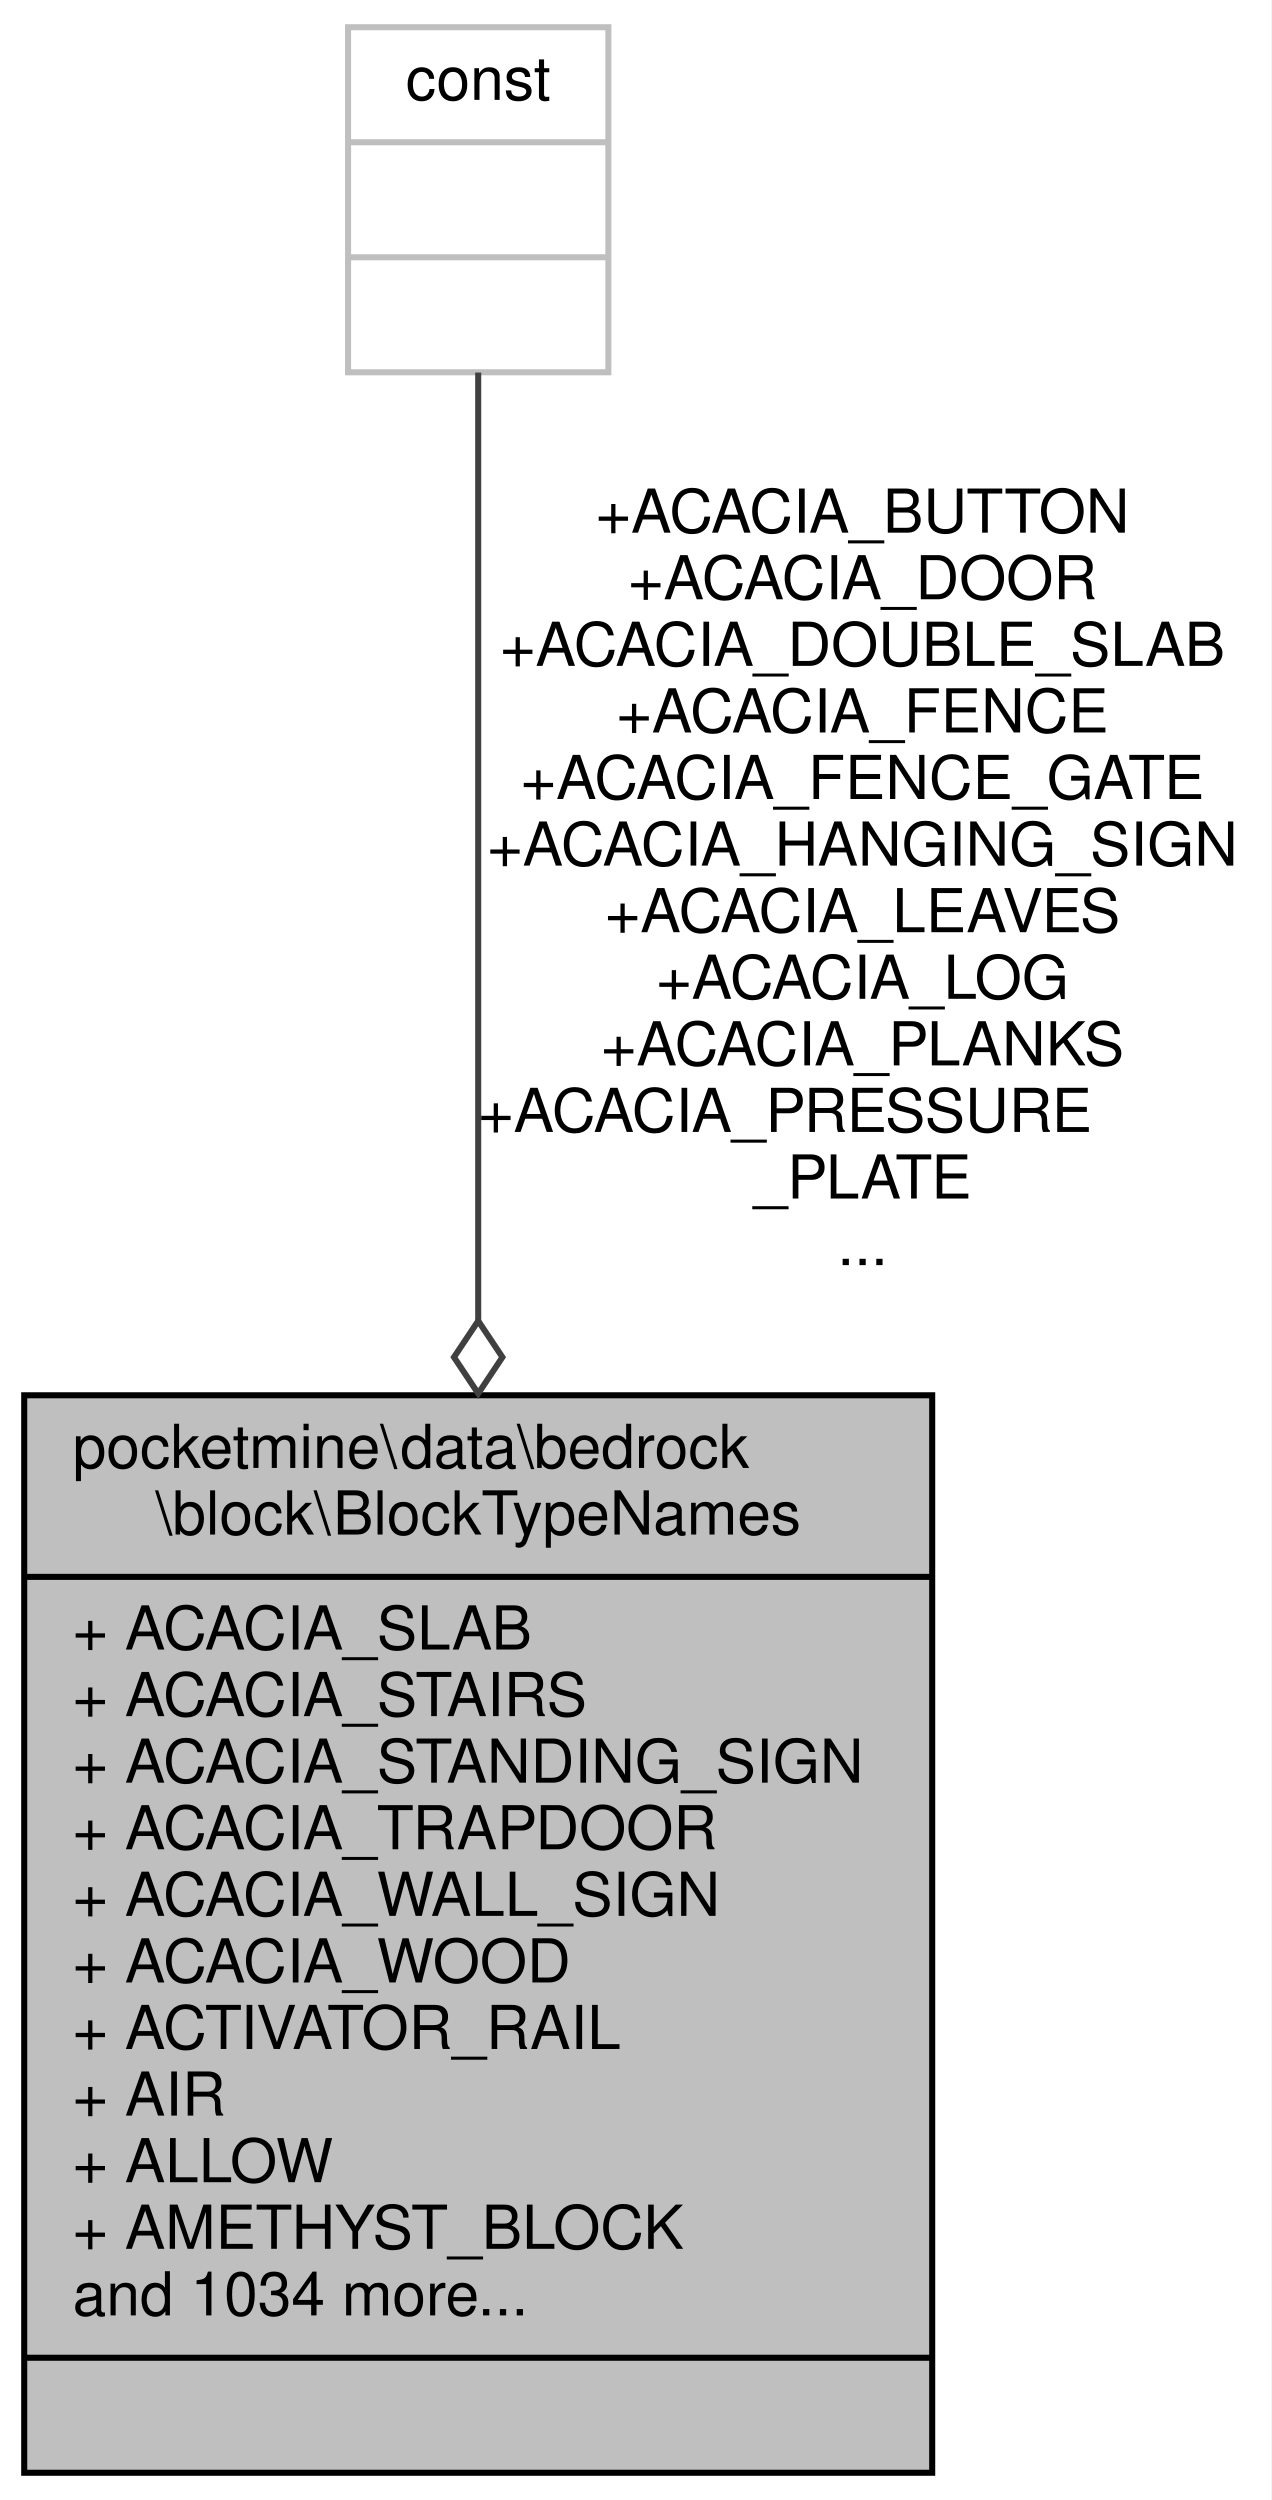
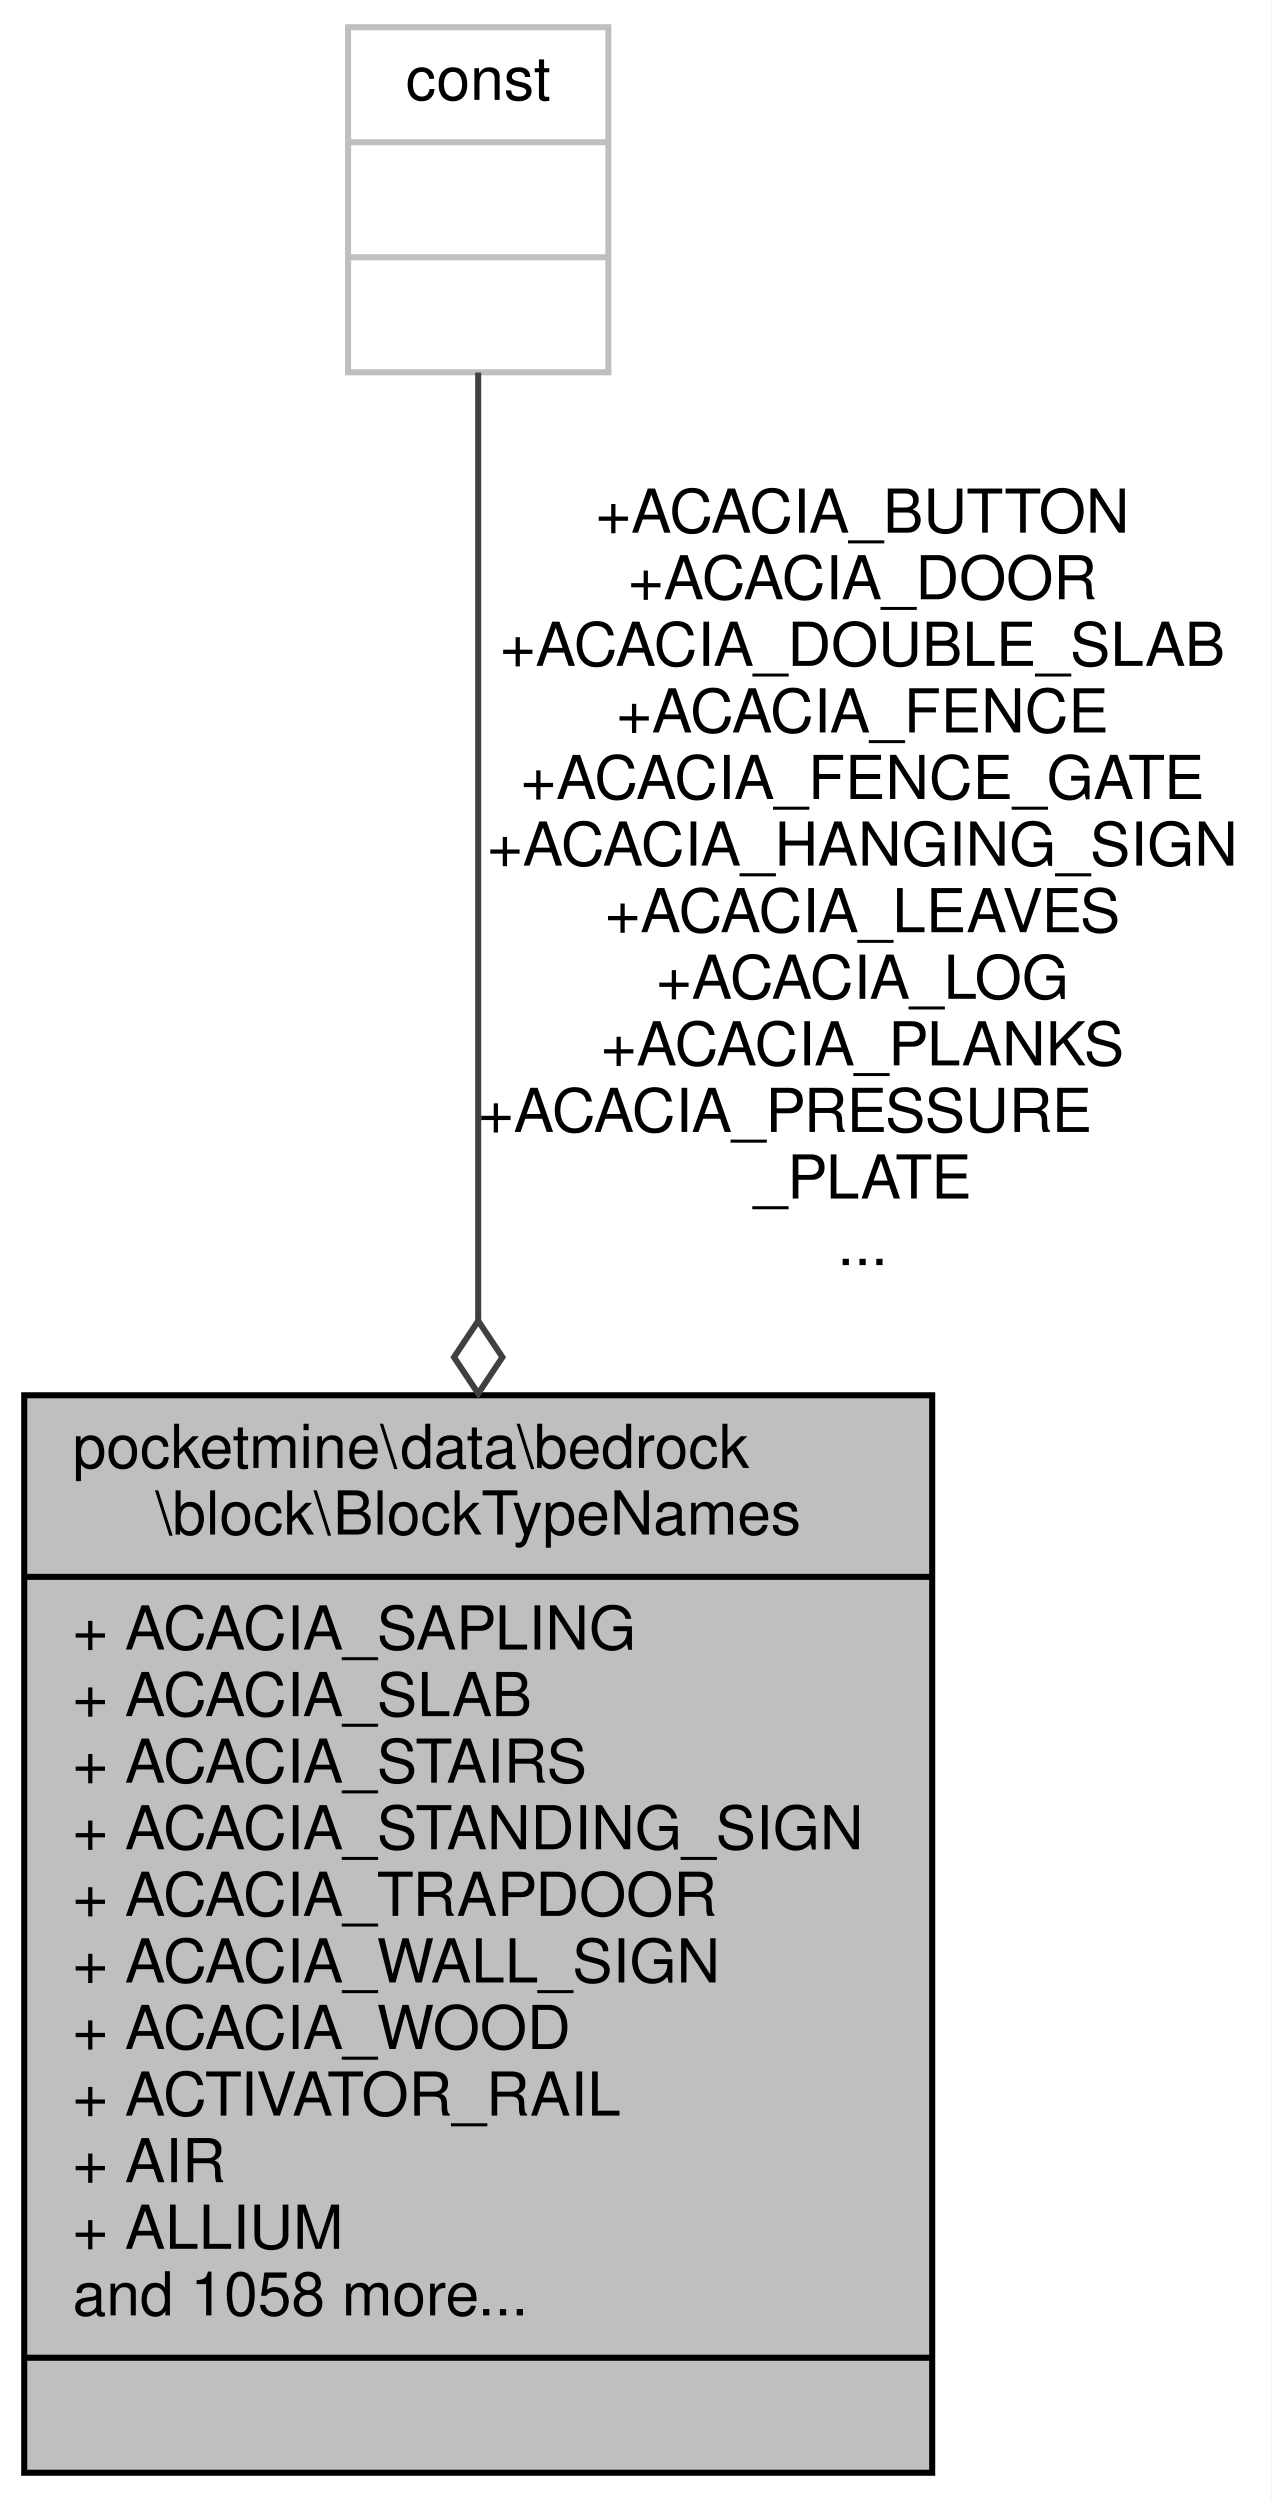
<svg xmlns="http://www.w3.org/2000/svg" xmlns:xlink="http://www.w3.org/1999/xlink" width="210pt" height="413pt" viewBox="0.00 0.00 210.00 413.00">
  <g id="graph0" class="graph" transform="scale(1 1) rotate(0) translate(4 409)">
    <polygon fill="white" stroke="transparent" points="-4,4 -4,-409 206,-409 206,4 -4,4" />
    <g id="node1" class="node">
      <g id="a_node1">
        <a xlink:title=" ">
          <polygon fill="#bfbfbf" stroke="black" points="0,-0.5 0,-178.5 150,-178.5 150,-0.5 0,-0.5" />
          <text text-anchor="start" x="8" y="-166.5" font-family="Helvetica,sans-Serif" font-size="10.00">pocketmine\data\bedrock</text>
          <text text-anchor="middle" x="75" y="-155.5" font-family="Helvetica,sans-Serif" font-size="10.00">\block\BlockTypeNames</text>
          <polyline fill="none" stroke="black" points="0,-148.5 150,-148.5 " />
-           <text text-anchor="start" x="8" y="-136.5" font-family="Helvetica,sans-Serif" font-size="10.00">+ ACACIA_SLAB</text>
-           <text text-anchor="start" x="8" y="-125.5" font-family="Helvetica,sans-Serif" font-size="10.00">+ ACACIA_STAIRS</text>
-           <text text-anchor="start" x="8" y="-114.5" font-family="Helvetica,sans-Serif" font-size="10.00">+ ACACIA_STANDING_SIGN</text>
-           <text text-anchor="start" x="8" y="-103.5" font-family="Helvetica,sans-Serif" font-size="10.00">+ ACACIA_TRAPDOOR</text>
-           <text text-anchor="start" x="8" y="-92.5" font-family="Helvetica,sans-Serif" font-size="10.00">+ ACACIA_WALL_SIGN</text>
-           <text text-anchor="start" x="8" y="-81.5" font-family="Helvetica,sans-Serif" font-size="10.00">+ ACACIA_WOOD</text>
-           <text text-anchor="start" x="8" y="-70.5" font-family="Helvetica,sans-Serif" font-size="10.00">+ ACTIVATOR_RAIL</text>
-           <text text-anchor="start" x="8" y="-59.5" font-family="Helvetica,sans-Serif" font-size="10.00">+ AIR</text>
-           <text text-anchor="start" x="8" y="-48.5" font-family="Helvetica,sans-Serif" font-size="10.00">+ ALLOW</text>
-           <text text-anchor="start" x="8" y="-37.5" font-family="Helvetica,sans-Serif" font-size="10.00">+ AMETHYST_BLOCK</text>
-           <text text-anchor="start" x="8" y="-26.5" font-family="Helvetica,sans-Serif" font-size="10.00">and 1034 more...</text>
+           <text text-anchor="start" x="8" y="-136.5" font-family="Helvetica,sans-Serif" font-size="10.00">+ ACACIA_SAPLING</text>
+           <text text-anchor="start" x="8" y="-125.5" font-family="Helvetica,sans-Serif" font-size="10.00">+ ACACIA_SLAB</text>
+           <text text-anchor="start" x="8" y="-114.5" font-family="Helvetica,sans-Serif" font-size="10.00">+ ACACIA_STAIRS</text>
+           <text text-anchor="start" x="8" y="-103.5" font-family="Helvetica,sans-Serif" font-size="10.00">+ ACACIA_STANDING_SIGN</text>
+           <text text-anchor="start" x="8" y="-92.5" font-family="Helvetica,sans-Serif" font-size="10.00">+ ACACIA_TRAPDOOR</text>
+           <text text-anchor="start" x="8" y="-81.5" font-family="Helvetica,sans-Serif" font-size="10.00">+ ACACIA_WALL_SIGN</text>
+           <text text-anchor="start" x="8" y="-70.5" font-family="Helvetica,sans-Serif" font-size="10.00">+ ACACIA_WOOD</text>
+           <text text-anchor="start" x="8" y="-59.5" font-family="Helvetica,sans-Serif" font-size="10.00">+ ACTIVATOR_RAIL</text>
+           <text text-anchor="start" x="8" y="-48.5" font-family="Helvetica,sans-Serif" font-size="10.00">+ AIR</text>
+           <text text-anchor="start" x="8" y="-37.5" font-family="Helvetica,sans-Serif" font-size="10.00">+ ALLIUM</text>
+           <text text-anchor="start" x="8" y="-26.5" font-family="Helvetica,sans-Serif" font-size="10.00">and 1058 more...</text>
          <polyline fill="none" stroke="black" points="0,-19.5 150,-19.5 " />
          <text text-anchor="middle" x="75" y="-7.5" font-family="Helvetica,sans-Serif" font-size="10.00"> </text>
        </a>
      </g>
    </g>
    <g id="node2" class="node">
      <g id="a_node2">
        <a xlink:title=" ">
          <polygon fill="white" stroke="#bfbfbf" points="53.5,-347.5 53.5,-404.5 96.5,-404.5 96.5,-347.5 53.5,-347.5" />
          <text text-anchor="middle" x="75" y="-392.5" font-family="Helvetica,sans-Serif" font-size="10.00">const</text>
          <polyline fill="none" stroke="#bfbfbf" points="53.5,-385.5 96.5,-385.5 " />
          <text text-anchor="middle" x="75" y="-373.5" font-family="Helvetica,sans-Serif" font-size="10.00"> </text>
          <polyline fill="none" stroke="#bfbfbf" points="53.5,-366.5 96.5,-366.5 " />
          <text text-anchor="middle" x="75" y="-354.5" font-family="Helvetica,sans-Serif" font-size="10.00"> </text>
        </a>
      </g>
    </g>
    <g id="edge1" class="edge">
      <path fill="none" stroke="#404040" d="M75,-347.46C75,-311.48 75,-246.48 75,-190.87" />
      <polygon fill="none" stroke="#404040" points="75,-190.79 71,-184.79 75,-178.79 79,-184.79 75,-190.79" />
      <text text-anchor="middle" x="138.5" y="-321" font-family="Helvetica,sans-Serif" font-size="10.00"> +ACACIA_BUTTON</text>
      <text text-anchor="middle" x="138.5" y="-310" font-family="Helvetica,sans-Serif" font-size="10.00">+ACACIA_DOOR</text>
      <text text-anchor="middle" x="138.5" y="-299" font-family="Helvetica,sans-Serif" font-size="10.00">+ACACIA_DOUBLE_SLAB</text>
      <text text-anchor="middle" x="138.5" y="-288" font-family="Helvetica,sans-Serif" font-size="10.00">+ACACIA_FENCE</text>
      <text text-anchor="middle" x="138.5" y="-277" font-family="Helvetica,sans-Serif" font-size="10.00">+ACACIA_FENCE_GATE</text>
      <text text-anchor="middle" x="138.5" y="-266" font-family="Helvetica,sans-Serif" font-size="10.00">+ACACIA_HANGING_SIGN</text>
      <text text-anchor="middle" x="138.5" y="-255" font-family="Helvetica,sans-Serif" font-size="10.00">+ACACIA_LEAVES</text>
      <text text-anchor="middle" x="138.5" y="-244" font-family="Helvetica,sans-Serif" font-size="10.00">+ACACIA_LOG</text>
      <text text-anchor="middle" x="138.5" y="-233" font-family="Helvetica,sans-Serif" font-size="10.00">+ACACIA_PLANKS</text>
      <text text-anchor="start" x="75" y="-222" font-family="Helvetica,sans-Serif" font-size="10.00">+ACACIA_PRESSURE</text>
      <text text-anchor="middle" x="138.5" y="-211" font-family="Helvetica,sans-Serif" font-size="10.00">_PLATE</text>
      <text text-anchor="middle" x="138.5" y="-200" font-family="Helvetica,sans-Serif" font-size="10.00">...</text>
    </g>
  </g>
</svg>
